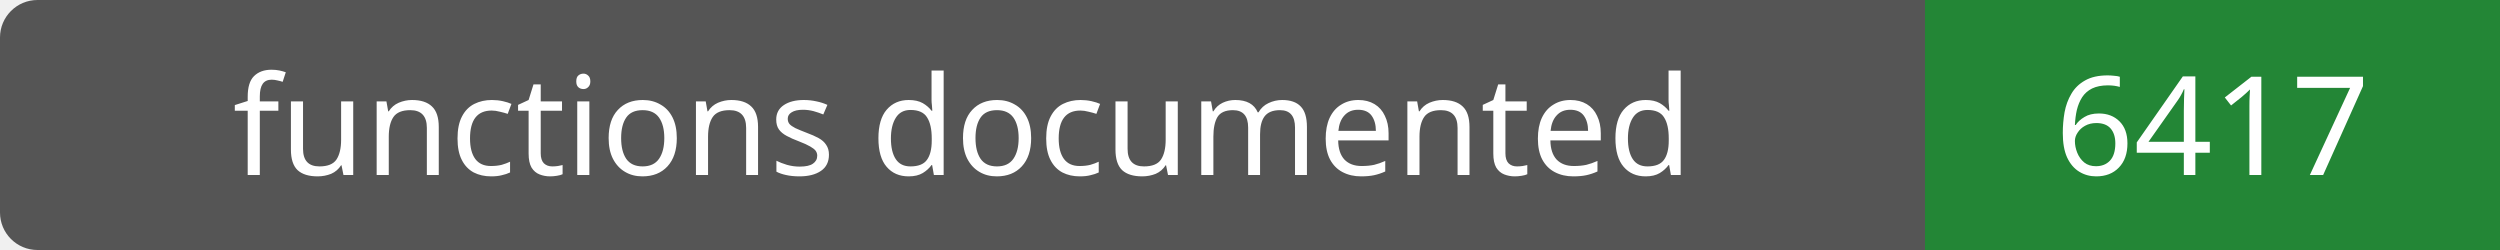
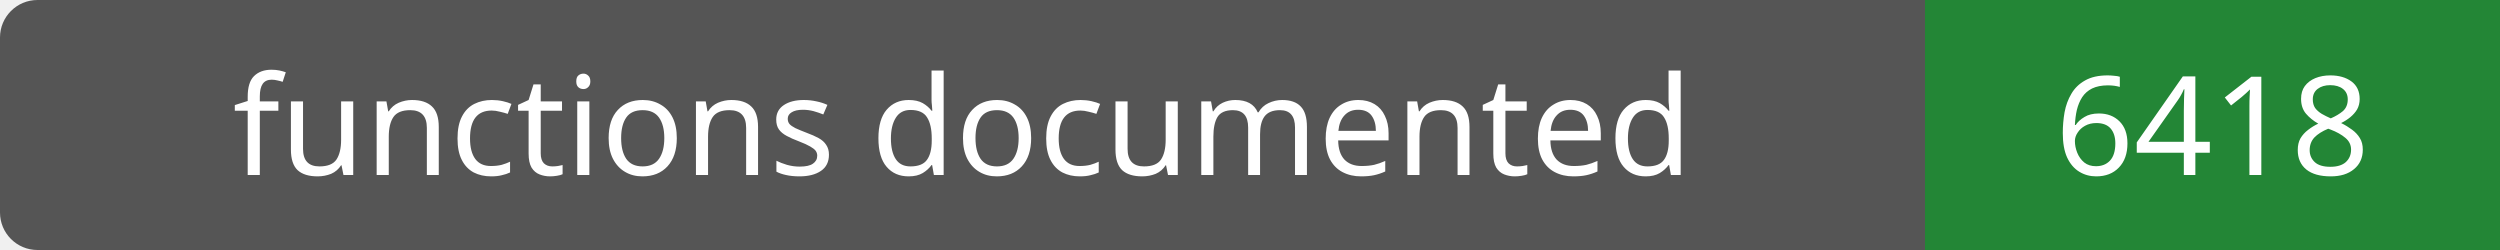
- <svg xmlns="http://www.w3.org/2000/svg" width="200" height="20" role="img" aria-label="functions documented: 6417">
+ <svg xmlns="http://www.w3.org/2000/svg" width="200" height="20" role="img" aria-label="functions documented: 6418">
  <rect width="200" height="20" rx="3" fill="#555" />
  <path fill="#238636" d="M154 0h46v20H154z" />
  <g fill="#fff" text-anchor="middle" font-family="Verdana,sans-serif" font-size="11">
    <text x="77.0" y="14">functions documented</text>
-     <text x="177.0" y="14">6417</text>
+     <text x="177.0" y="14">6418</text>
  </g>
</svg>
